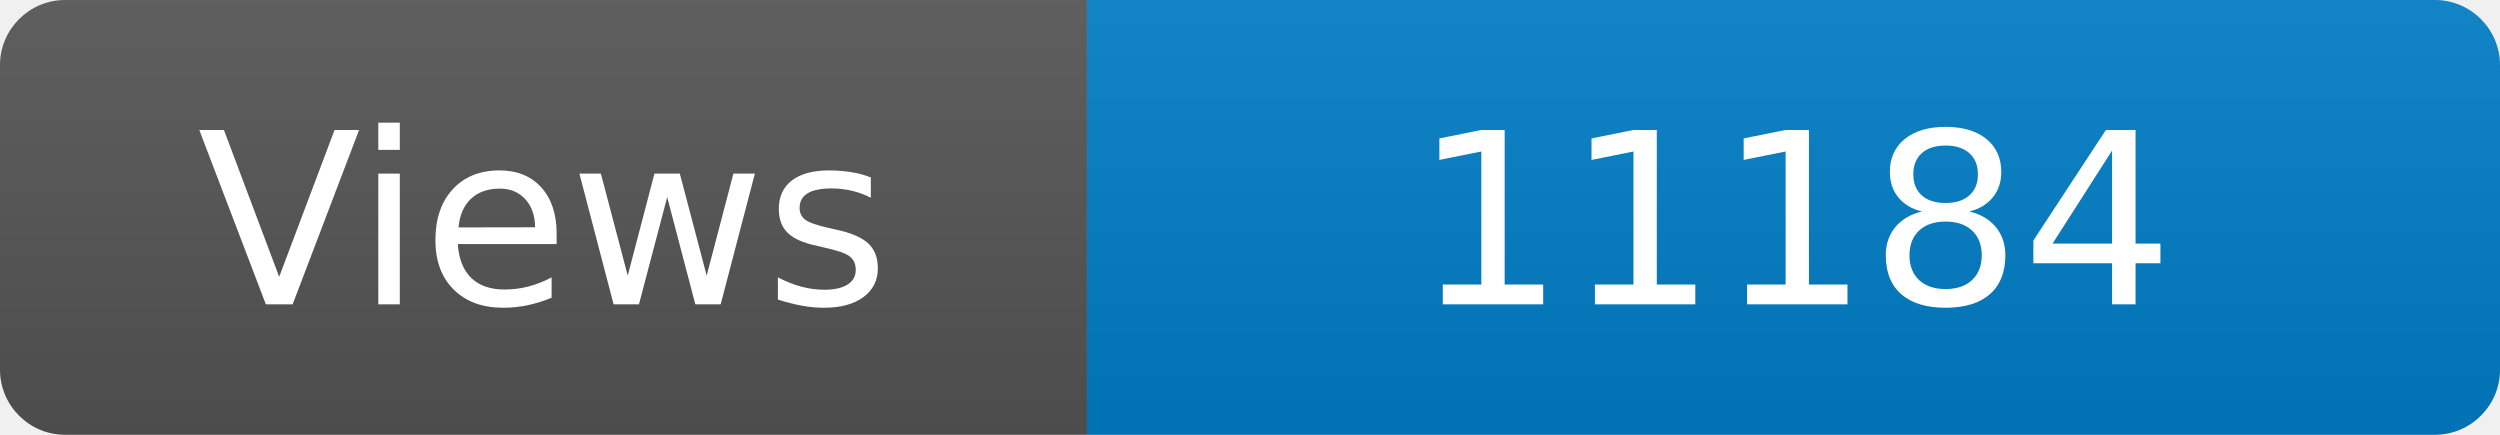
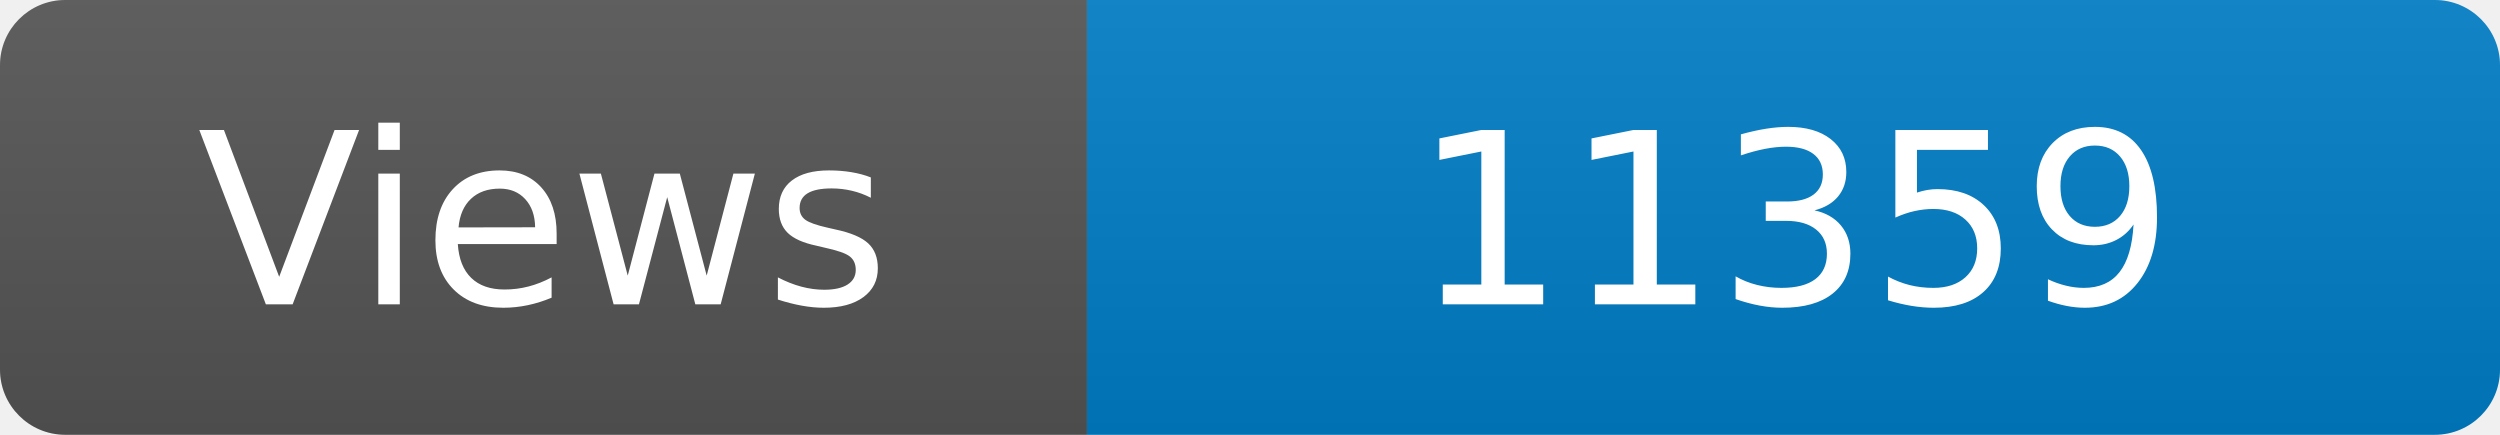
<svg xmlns="http://www.w3.org/2000/svg" width="115" height="20" role="img" aria-label="Maintained?: yes">
  <linearGradient id="s" x2="0" y2="100%">
    <stop offset="0" stop-color="#bbb" stop-opacity=".1" />
    <stop offset="1" stop-opacity=".1" />
  </linearGradient>
  <clipPath id="r">
    <rect width="115" height="20" rx="3" fill="#fff" />
  </clipPath>
  <g clip-path="url(#r)">
    <rect width="50" height="20" fill="#555" />
    <rect x="50" width="160" height="20" fill="#007ec6" />
    <rect width="115" height="20" fill="url(#s)" />
  </g>
  <g fill="#fff" text-anchor="middle" font-family="Verdana,Geneva,DejaVu Sans,sans-serif" font-size="110">
    <text x="250" y="140" transform="scale(.1)" fill="#fff">Views</text>
-     <text x="825" y="140" transform="scale(.1)" fill="#fff">11184</text>
+     <text x="825" y="140" transform="scale(.1)" fill="#fff">11359</text>
  </g>
</svg>
